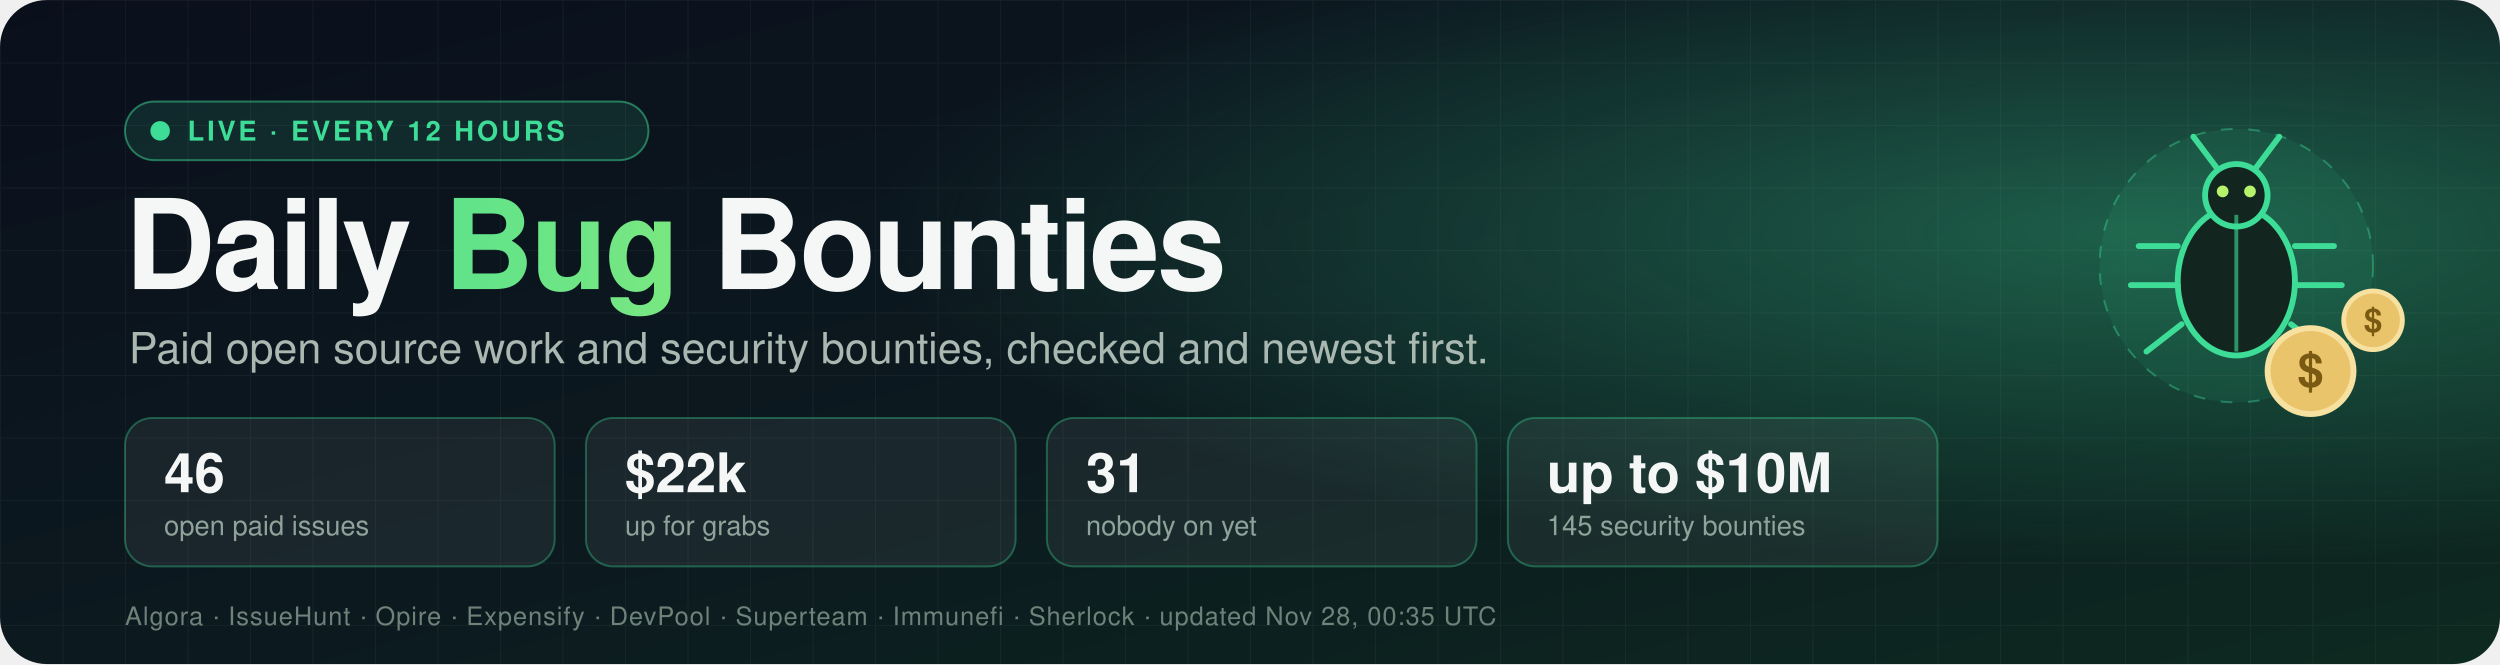
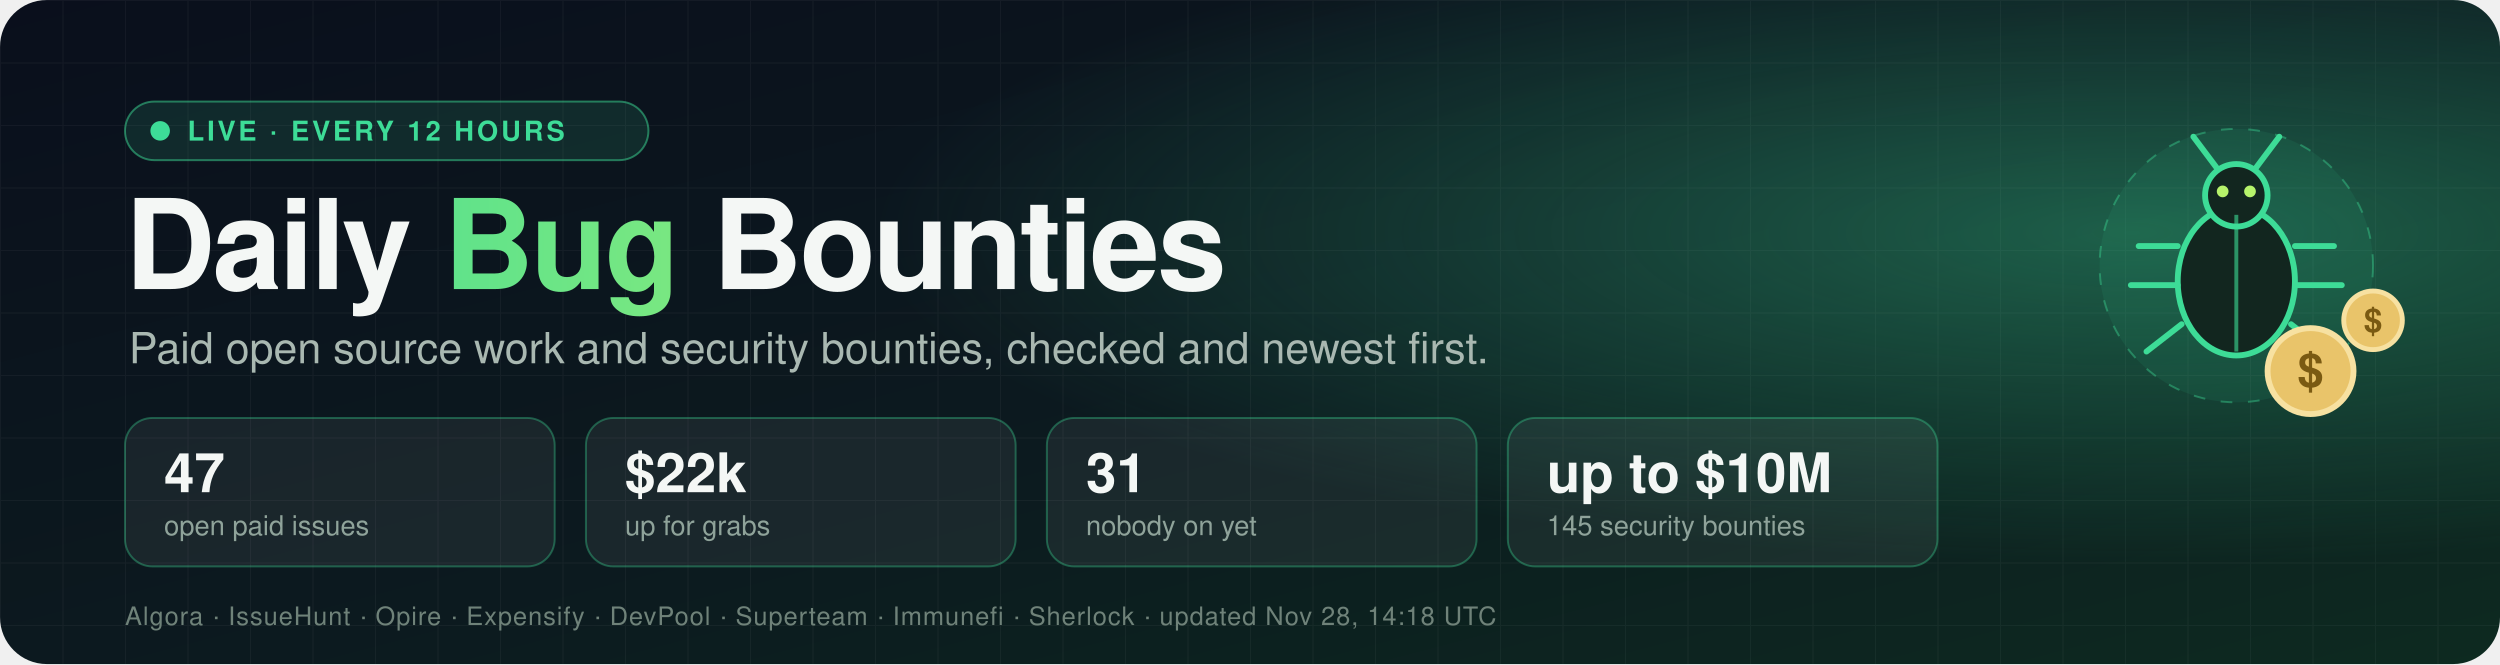
- <svg xmlns="http://www.w3.org/2000/svg" width="1280" height="340" viewBox="0 0 1280 340" role="img" aria-label="Daily Bug Bounties: 46 open paid issues worth $22k">
+ <svg xmlns="http://www.w3.org/2000/svg" width="1280" height="340" viewBox="0 0 1280 340" role="img" aria-label="Daily Bug Bounties: 47 open paid issues worth $22k">
  <defs>
    <linearGradient id="bg" x1="0" y1="0" x2="1" y2="1">
      <stop offset="0" stop-color="#0a0f1c" />
      <stop offset="0.55" stop-color="#0c1a1f" />
      <stop offset="1" stop-color="#0d2a20" />
    </linearGradient>
    <radialGradient id="glow" cx="0.85" cy="0.35" r="0.5">
      <stop offset="0" stop-color="#3ddc97" stop-opacity="0.35" />
      <stop offset="1" stop-color="#3ddc97" stop-opacity="0" />
    </radialGradient>
    <linearGradient id="accent" x1="0" y1="0" x2="1" y2="0">
      <stop offset="0" stop-color="#3ddc97" />
      <stop offset="1" stop-color="#b6f36b" />
    </linearGradient>
    <pattern id="grid" width="32" height="32" patternUnits="userSpaceOnUse">
      <path d="M32 0H0V32" fill="none" stroke="#ffffff" stroke-opacity="0.04" />
    </pattern>
    <style>
      text { font-family: -apple-system, BlinkMacSystemFont, "Segoe UI", Helvetica, Arial, sans-serif; }
      .title { font-size: 64px; font-weight: 800; fill: #f4f7f5; letter-spacing: -1.5px; }
      .tag { font-size: 22px; fill: #a9b8b1; }
      .num { font-size: 28px; font-weight: 800; fill: #f4f7f5; }
      .lbl { font-size: 14px; fill: #8fa39a; }
      .pill { font-size: 14px; font-weight: 700; fill: #3ddc97; letter-spacing: 1.5px; }
      .src { font-size: 13px; fill: #6f8279; letter-spacing: 0.5px; }
      .dot { animation: pulse 2s ease-in-out infinite; }
      .float { animation: bob 4s ease-in-out infinite; }
      @keyframes pulse { 0%, 100% { opacity: 1 } 50% { opacity: 0.25 } }
      @keyframes bob { 0%, 100% { transform: translateY(0) } 50% { transform: translateY(-8px) } }
    </style>
  </defs>
  <rect width="1280" height="340" rx="24" fill="url(#bg)" />
  <rect width="1280" height="340" rx="24" fill="url(#grid)" />
  <rect width="1280" height="340" rx="24" fill="url(#glow)" />
  <g transform="translate(64,52)">
    <rect width="268" height="30" rx="15" fill="#3ddc97" fill-opacity="0.12" stroke="#3ddc97" stroke-opacity="0.5" />
    <circle class="dot" cx="18" cy="15" r="5" fill="#3ddc97" />
    <text x="32" y="20" class="pill">LIVE · EVERY 12 HOURS</text>
  </g>
  <text x="64" y="148" class="title">Daily <tspan fill="url(#accent)">Bug</tspan> Bounties</text>
  <text x="66" y="186" class="tag">Paid open source work and security bounties, checked and newest first.</text>
  <g transform="translate(64,214)">
    <rect width="220" height="76" rx="14" fill="#ffffff" fill-opacity="0.06" stroke="#3ddc97" stroke-opacity="0.35" />
-     <text x="20" y="38" class="num">46</text>
+     <text x="20" y="38" class="num">47</text>
    <text x="20" y="60" class="lbl">open paid issues</text>
  </g>
  <g transform="translate(300,214)">
    <rect width="220" height="76" rx="14" fill="#ffffff" fill-opacity="0.06" stroke="#3ddc97" stroke-opacity="0.35" />
    <text x="20" y="38" class="num">$22k</text>
    <text x="20" y="60" class="lbl">up for grabs</text>
  </g>
  <g transform="translate(536,214)">
    <rect width="220" height="76" rx="14" fill="#ffffff" fill-opacity="0.06" stroke="#3ddc97" stroke-opacity="0.35" />
    <text x="20" y="38" class="num">31</text>
    <text x="20" y="60" class="lbl">nobody on yet</text>
  </g>
  <g transform="translate(772,214)">
    <rect width="220" height="76" rx="14" fill="#ffffff" fill-opacity="0.06" stroke="#3ddc97" stroke-opacity="0.35" />
    <text x="20" y="38" class="num">up to $10M</text>
    <text x="20" y="60" class="lbl">145 security bounties</text>
  </g>
-   <text x="64" y="320" class="src">Algora · IssueHunt · Opire · Expensify · DevPool · Superteam · Immunefi · Sherlock · updated Nov 28, 00:35 UTC</text>
+   <text x="64" y="320" class="src">Algora · IssueHunt · Opire · Expensify · DevPool · Superteam · Immunefi · Sherlock · updated Nov 28, 14:18 UTC</text>
  <g transform="translate(1065,40)">
    <g class="float">
      <g>
        <circle cx="80" cy="96" r="70" fill="#3ddc97" fill-opacity="0.08" stroke="#3ddc97" stroke-opacity="0.4" stroke-dasharray="6 8" />
        <ellipse cx="80" cy="104" rx="30" ry="38" fill="#12261f" stroke="#3ddc97" stroke-width="3" />
        <circle cx="80" cy="60" r="16" fill="#12261f" stroke="#3ddc97" stroke-width="3" />
        <line x1="80" y1="70" x2="80" y2="140" stroke="#3ddc97" stroke-width="2" stroke-opacity="0.6" />
        <path d="M70 46 L58 30 M90 46 L102 30" stroke="#3ddc97" stroke-width="3" stroke-linecap="round" />
        <path d="M50 86 H30 M50 106 H26 M52 126 L34 140 M110 86 H130 M110 106 H134 M108 126 L126 140" stroke="#3ddc97" stroke-width="3" stroke-linecap="round" />
        <circle cx="73" cy="58" r="3" fill="#b6f36b" />
        <circle cx="87" cy="58" r="3" fill="#b6f36b" />
      </g>
      <g transform="translate(118,150)">
        <circle r="22" fill="#e9c46a" stroke="#f7e1a1" stroke-width="3" />
        <text x="0" y="8" text-anchor="middle" style="font-size:24px;font-weight:800;fill:#7a5a12">$</text>
      </g>
      <g transform="translate(150,124)">
        <circle r="15" fill="#e9c46a" stroke="#f7e1a1" stroke-width="2.5" />
        <text x="0" y="6" text-anchor="middle" style="font-size:17px;font-weight:800;fill:#7a5a12">$</text>
      </g>
    </g>
  </g>
</svg>
